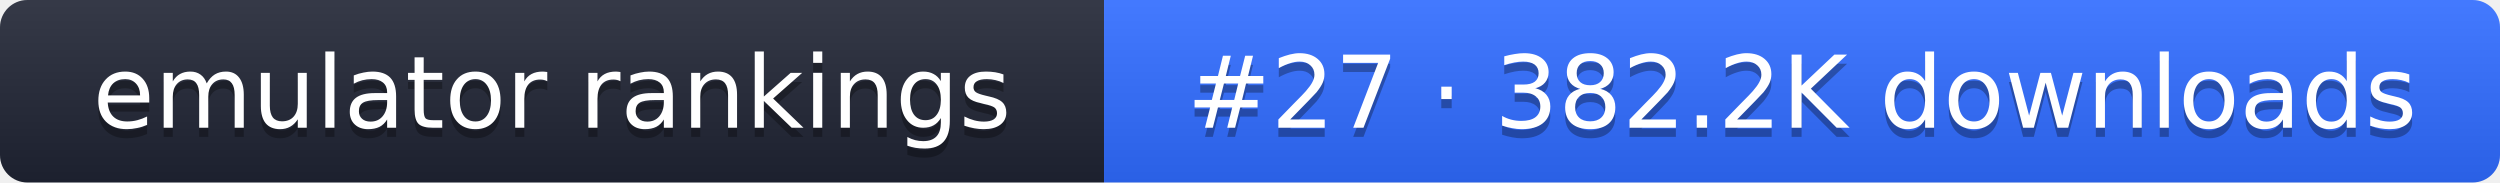
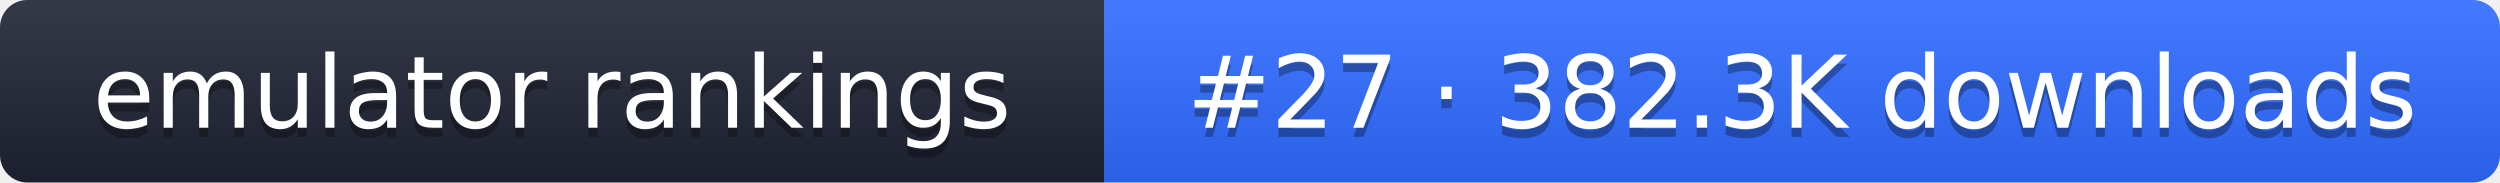
- <svg xmlns="http://www.w3.org/2000/svg" width="274" height="20" role="img" aria-label="emulator rankings: #27 · 382.2K downloads">
+ <svg xmlns="http://www.w3.org/2000/svg" width="274" height="20" role="img" aria-label="emulator rankings: #27 · 382.3K downloads">
  <linearGradient id="g" x2="0" y2="100%">
    <stop offset="0" stop-color="#fff" stop-opacity=".1" />
    <stop offset="1" stop-opacity=".1" />
  </linearGradient>
  <clipPath id="r">
    <rect width="274" height="20" rx="3" fill="#fff" />
  </clipPath>
  <g clip-path="url(#r)">
    <rect width="121" height="20" fill="#1f2433" />
    <rect x="121" width="153" height="20" fill="#2f6bff" />
    <rect width="274" height="20" fill="url(#g)" />
  </g>
  <g fill="#fff" text-anchor="middle" font-family="Verdana,DejaVu Sans,sans-serif" font-size="11">
    <text x="60.5" y="15" fill="#010101" fill-opacity=".3">emulator rankings</text>
    <text x="60.5" y="14">emulator rankings</text>
-     <text x="197.5" y="15" fill="#010101" fill-opacity=".3">#27 · 382.2K downloads</text>
-     <text x="197.5" y="14">#27 · 382.2K downloads</text>
+     <text x="197.5" y="15" fill="#010101" fill-opacity=".3">#27 · 382.3K downloads</text>
+     <text x="197.5" y="14">#27 · 382.3K downloads</text>
  </g>
</svg>
